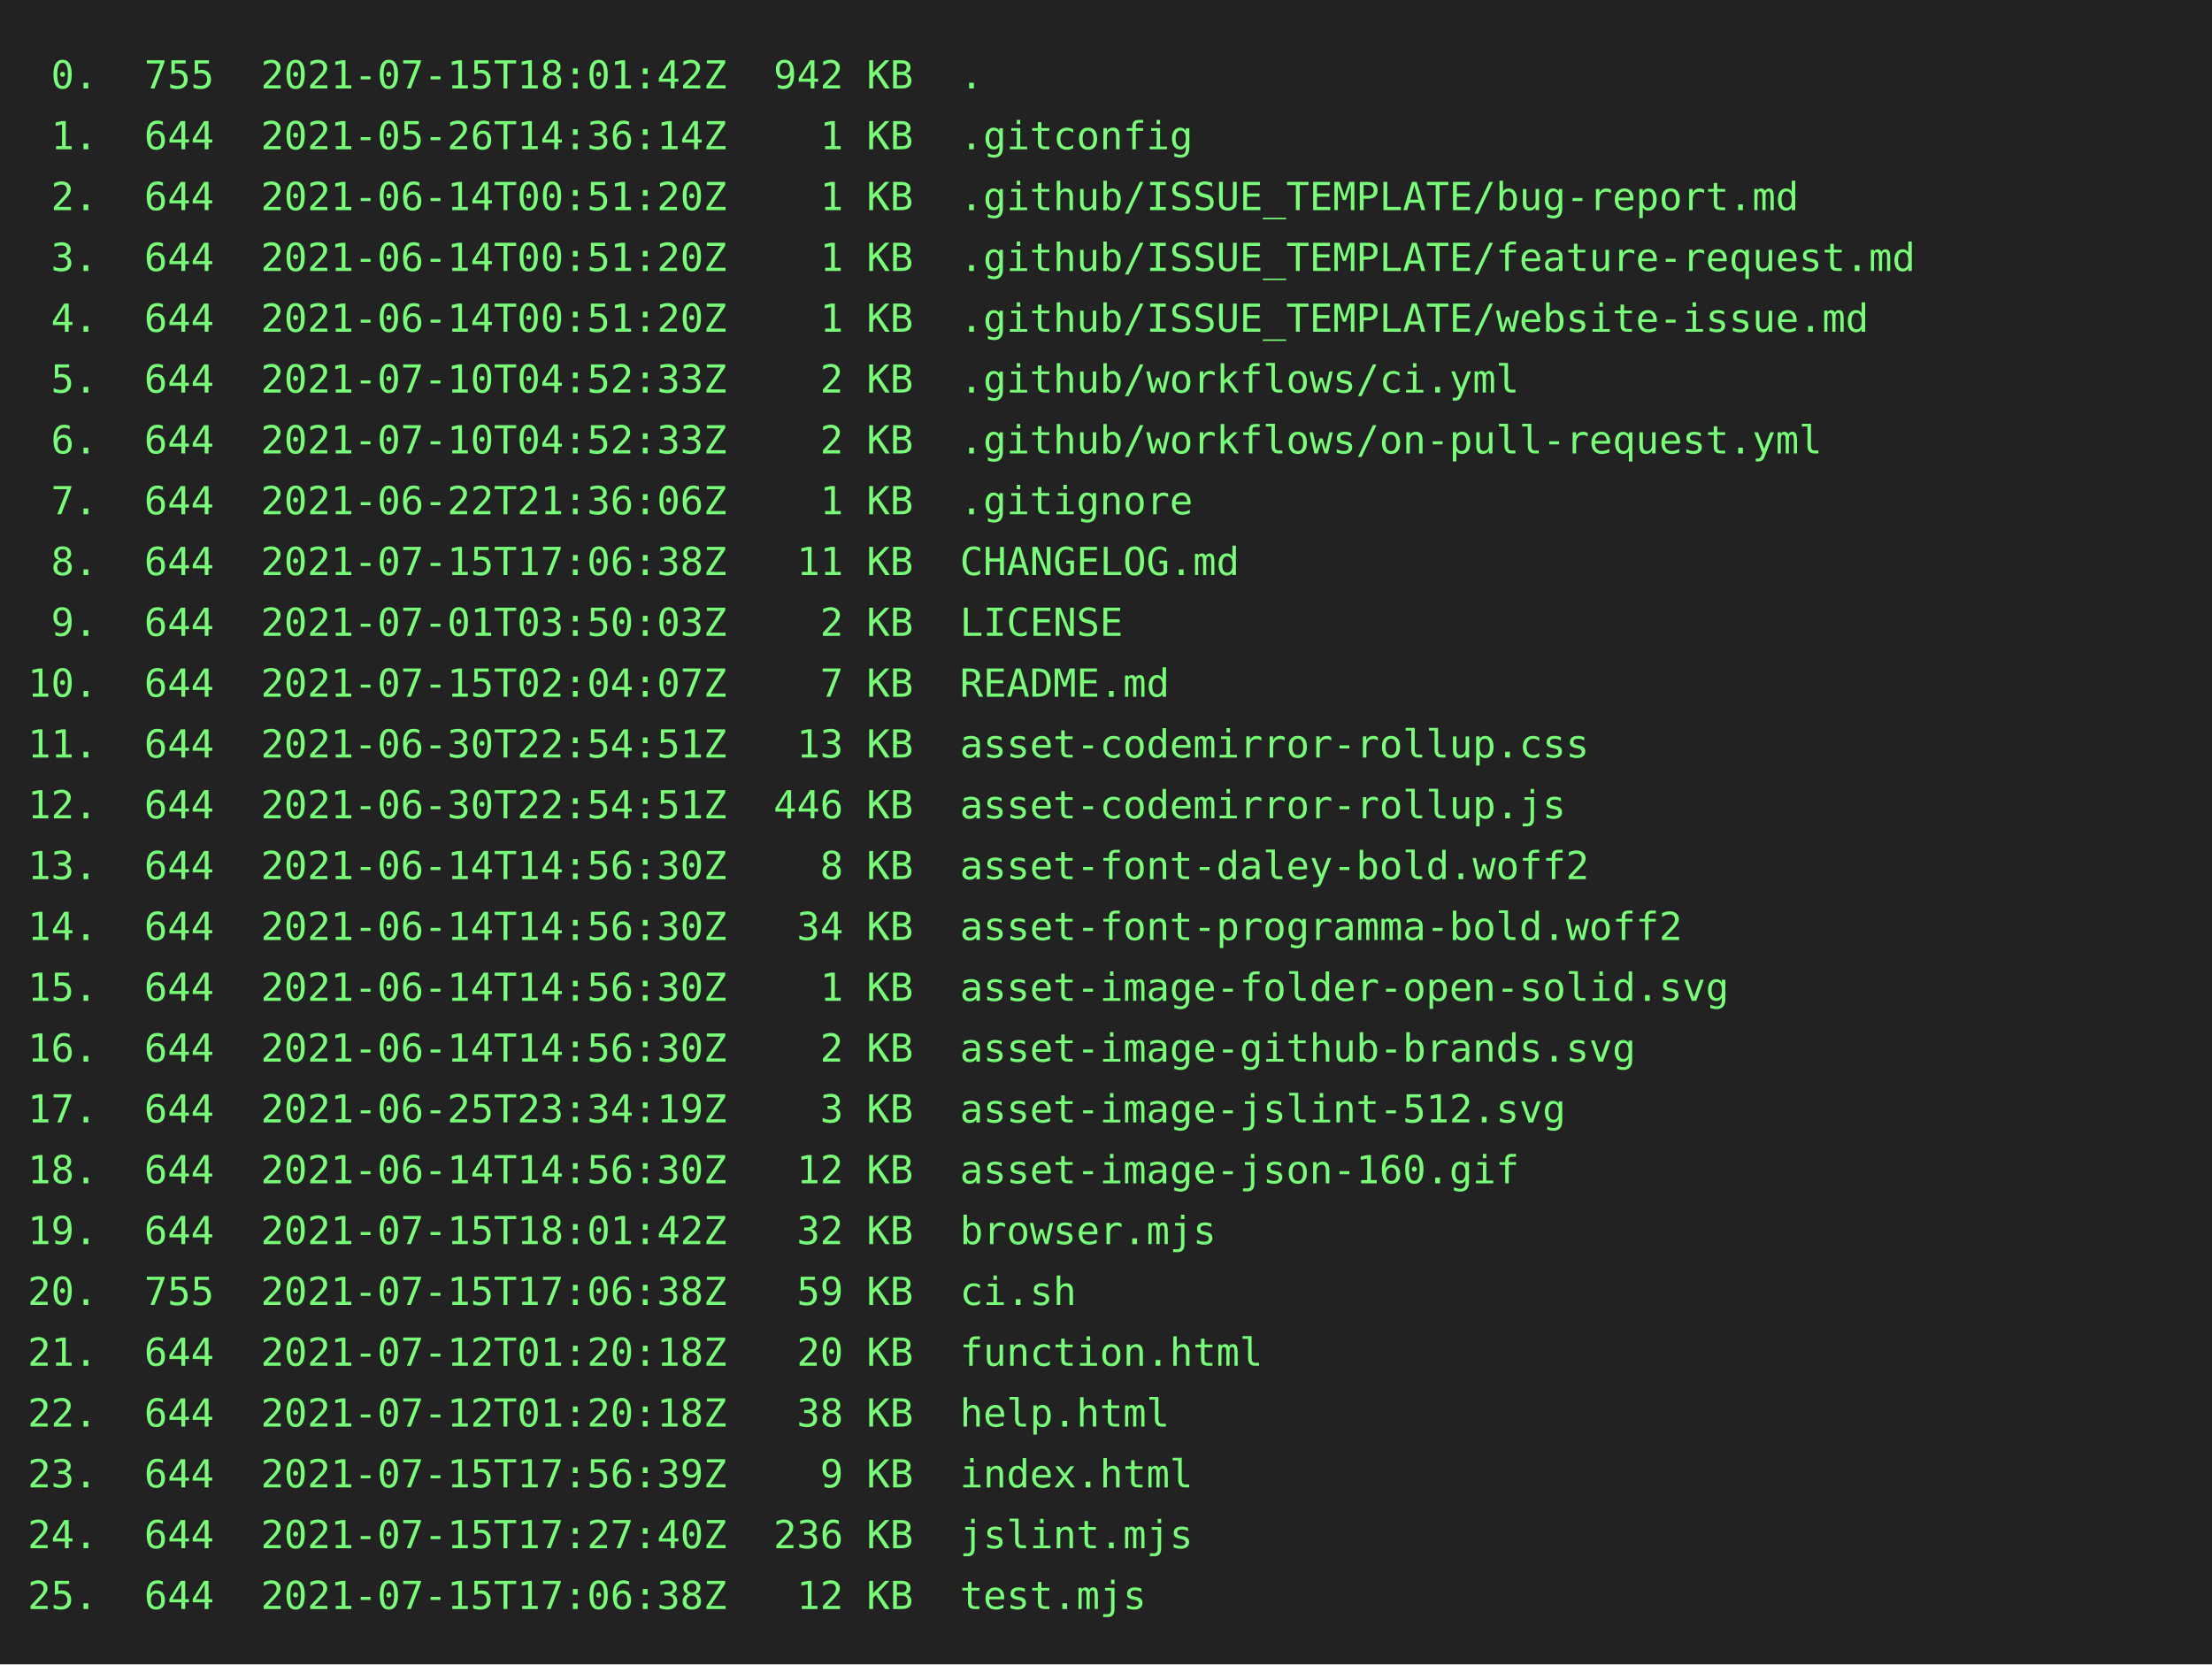
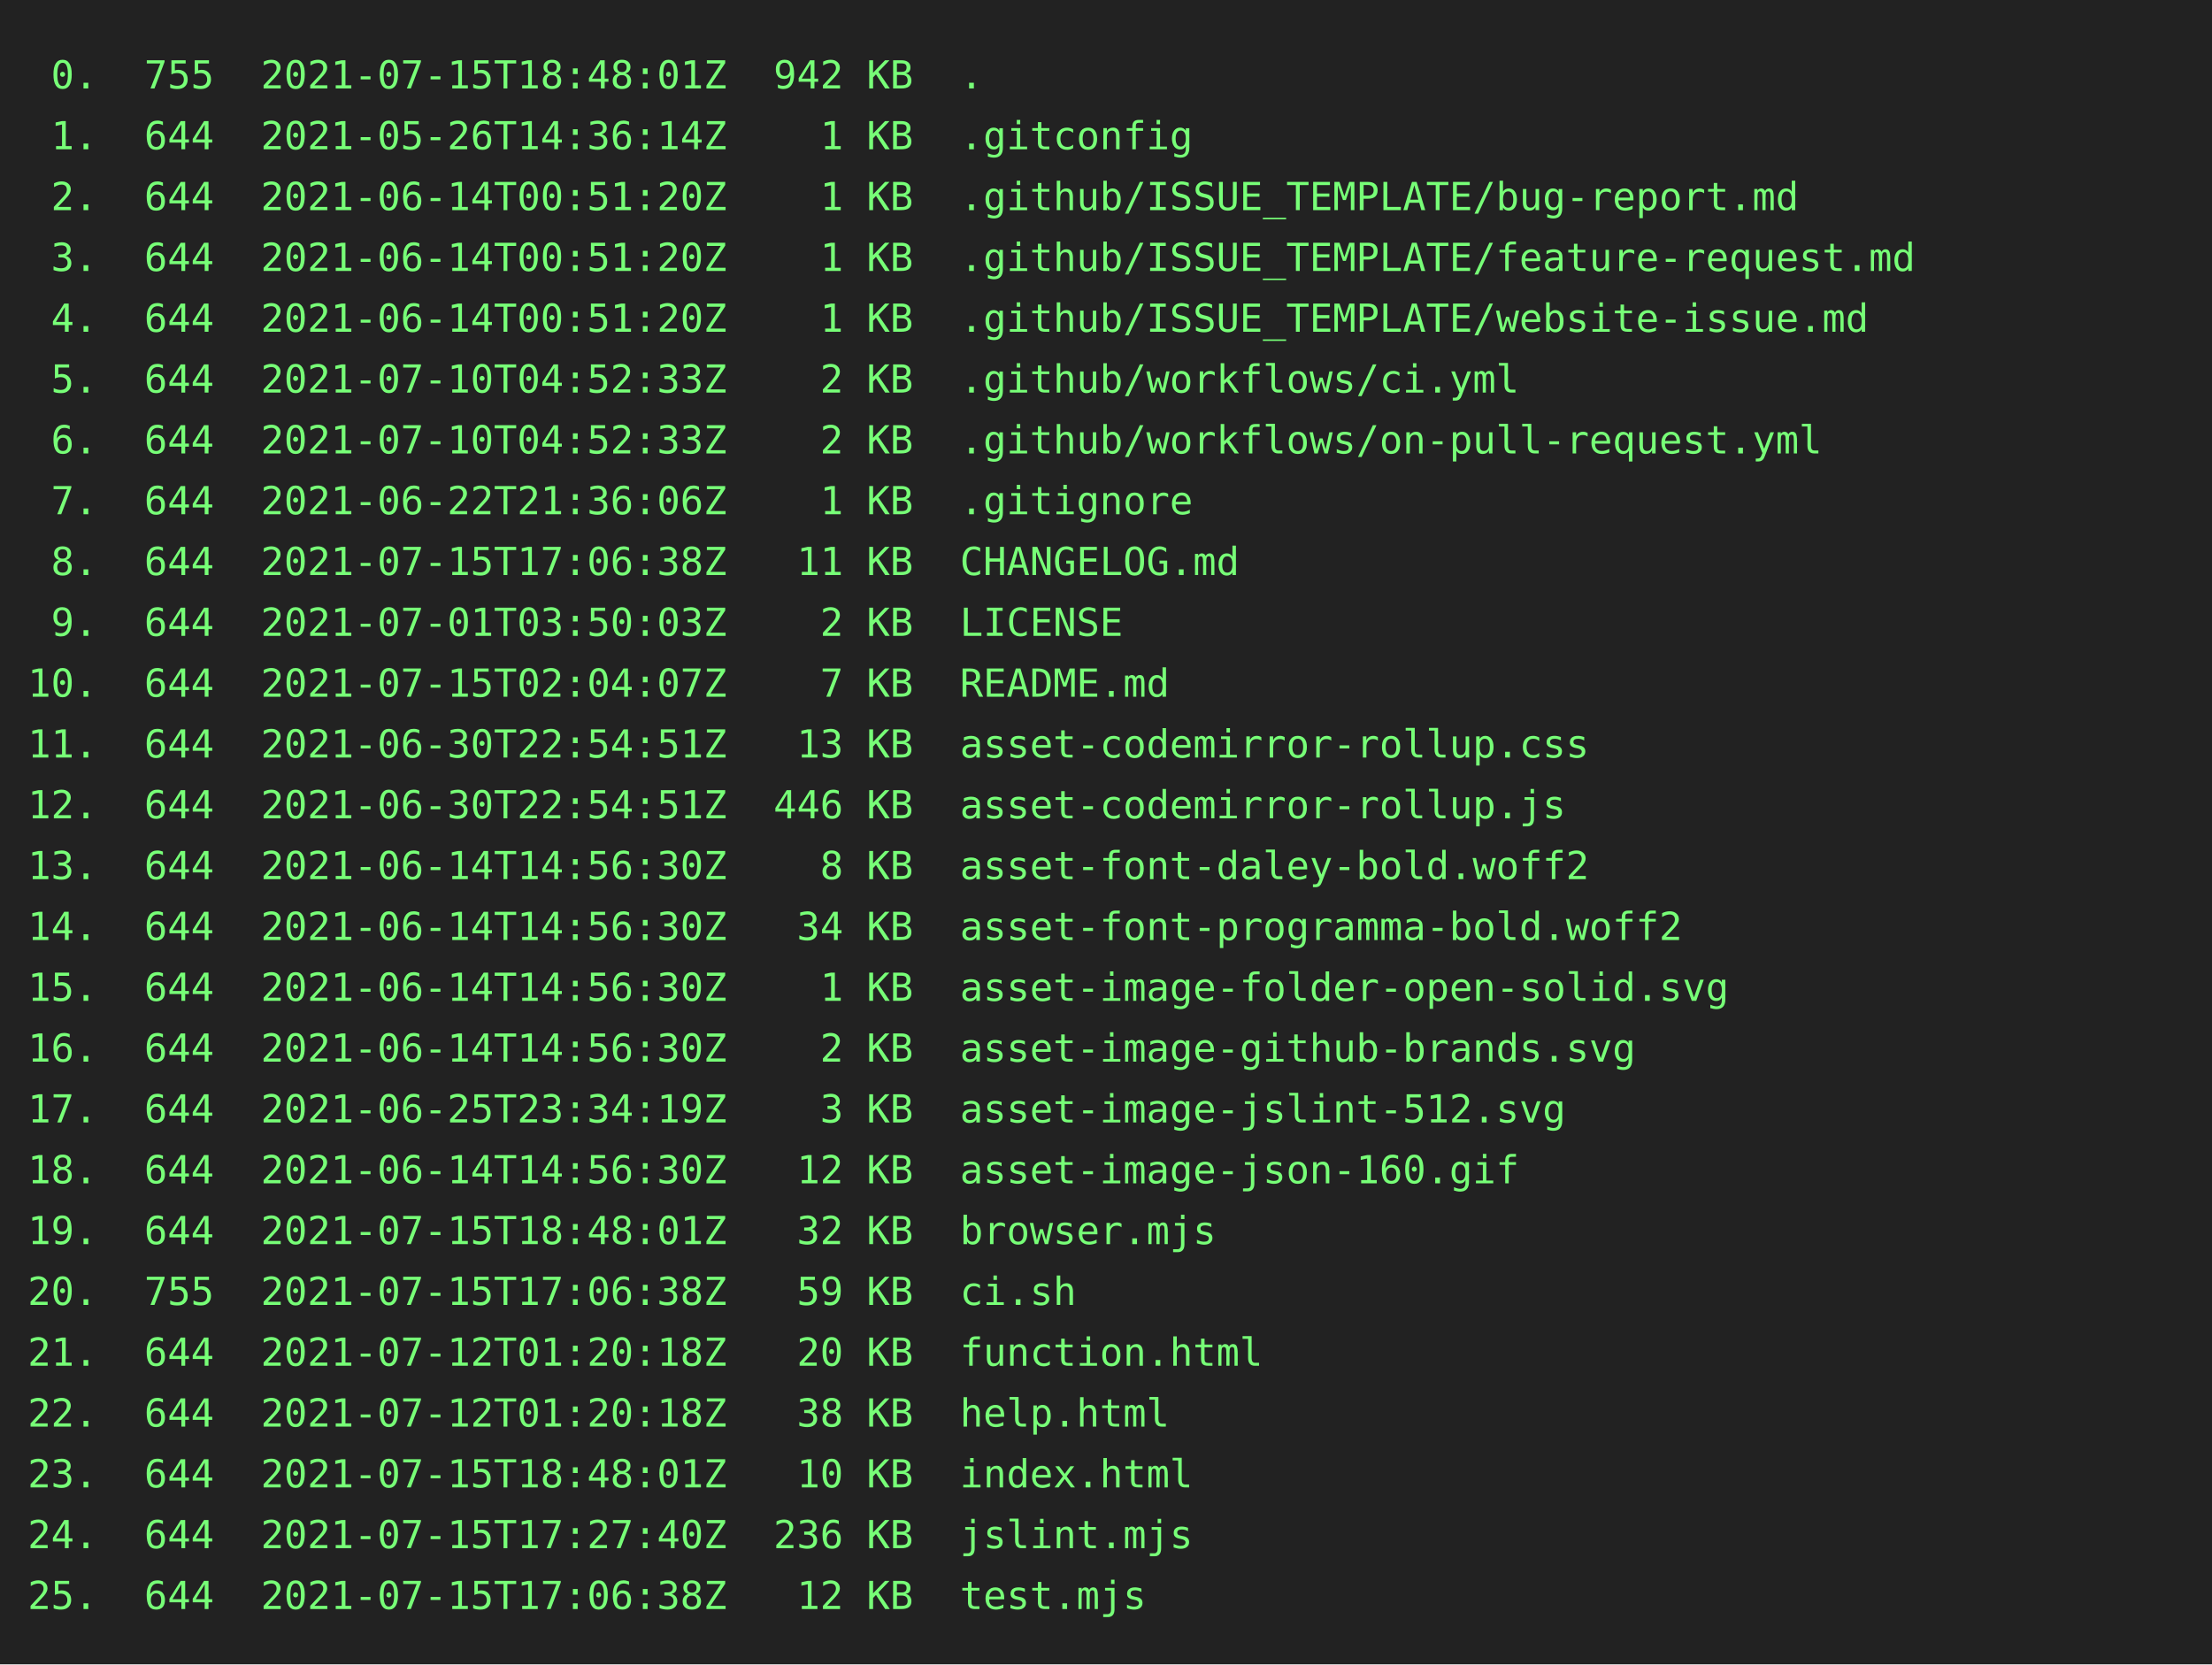
<svg xmlns="http://www.w3.org/2000/svg" height="602" width="800">
  <rect height="602" fill="#222" width="800" />
  <text fill="#7f7" font-family="consolas, menlo, monospace" font-size="14" xml:space="preserve">
-     <tspan lengthAdjust="spacingAndGlyphs" textLength="768" x="10" y="32"> 0.  755  2021-07-15T18:01:42Z  942 KB  .                                                        </tspan>
+     <tspan lengthAdjust="spacingAndGlyphs" textLength="768" x="10" y="32"> 0.  755  2021-07-15T18:48:01Z  942 KB  .                                                        </tspan>
    <tspan lengthAdjust="spacingAndGlyphs" textLength="768" x="10" y="54"> 1.  644  2021-05-26T14:36:14Z    1 KB  .gitconfig                                               </tspan>
    <tspan lengthAdjust="spacingAndGlyphs" textLength="768" x="10" y="76"> 2.  644  2021-06-14T00:51:20Z    1 KB  .github/ISSUE_TEMPLATE/bug-report.md                     </tspan>
    <tspan lengthAdjust="spacingAndGlyphs" textLength="768" x="10" y="98"> 3.  644  2021-06-14T00:51:20Z    1 KB  .github/ISSUE_TEMPLATE/feature-request.md                </tspan>
    <tspan lengthAdjust="spacingAndGlyphs" textLength="768" x="10" y="120"> 4.  644  2021-06-14T00:51:20Z    1 KB  .github/ISSUE_TEMPLATE/website-issue.md                  </tspan>
    <tspan lengthAdjust="spacingAndGlyphs" textLength="768" x="10" y="142"> 5.  644  2021-07-10T04:52:33Z    2 KB  .github/workflows/ci.yml                                 </tspan>
    <tspan lengthAdjust="spacingAndGlyphs" textLength="768" x="10" y="164"> 6.  644  2021-07-10T04:52:33Z    2 KB  .github/workflows/on-pull-request.yml                    </tspan>
    <tspan lengthAdjust="spacingAndGlyphs" textLength="768" x="10" y="186"> 7.  644  2021-06-22T21:36:06Z    1 KB  .gitignore                                               </tspan>
    <tspan lengthAdjust="spacingAndGlyphs" textLength="768" x="10" y="208"> 8.  644  2021-07-15T17:06:38Z   11 KB  CHANGELOG.md                                             </tspan>
    <tspan lengthAdjust="spacingAndGlyphs" textLength="768" x="10" y="230"> 9.  644  2021-07-01T03:50:03Z    2 KB  LICENSE                                                  </tspan>
    <tspan lengthAdjust="spacingAndGlyphs" textLength="768" x="10" y="252">10.  644  2021-07-15T02:04:07Z    7 KB  README.md                                                </tspan>
    <tspan lengthAdjust="spacingAndGlyphs" textLength="768" x="10" y="274">11.  644  2021-06-30T22:54:51Z   13 KB  asset-codemirror-rollup.css                              </tspan>
    <tspan lengthAdjust="spacingAndGlyphs" textLength="768" x="10" y="296">12.  644  2021-06-30T22:54:51Z  446 KB  asset-codemirror-rollup.js                               </tspan>
    <tspan lengthAdjust="spacingAndGlyphs" textLength="768" x="10" y="318">13.  644  2021-06-14T14:56:30Z    8 KB  asset-font-daley-bold.woff2                              </tspan>
    <tspan lengthAdjust="spacingAndGlyphs" textLength="768" x="10" y="340">14.  644  2021-06-14T14:56:30Z   34 KB  asset-font-programma-bold.woff2                          </tspan>
    <tspan lengthAdjust="spacingAndGlyphs" textLength="768" x="10" y="362">15.  644  2021-06-14T14:56:30Z    1 KB  asset-image-folder-open-solid.svg                        </tspan>
    <tspan lengthAdjust="spacingAndGlyphs" textLength="768" x="10" y="384">16.  644  2021-06-14T14:56:30Z    2 KB  asset-image-github-brands.svg                            </tspan>
    <tspan lengthAdjust="spacingAndGlyphs" textLength="768" x="10" y="406">17.  644  2021-06-25T23:34:19Z    3 KB  asset-image-jslint-512.svg                               </tspan>
    <tspan lengthAdjust="spacingAndGlyphs" textLength="768" x="10" y="428">18.  644  2021-06-14T14:56:30Z   12 KB  asset-image-json-160.gif                                 </tspan>
-     <tspan lengthAdjust="spacingAndGlyphs" textLength="768" x="10" y="450">19.  644  2021-07-15T18:01:42Z   32 KB  browser.mjs                                              </tspan>
+     <tspan lengthAdjust="spacingAndGlyphs" textLength="768" x="10" y="450">19.  644  2021-07-15T18:48:01Z   32 KB  browser.mjs                                              </tspan>
    <tspan lengthAdjust="spacingAndGlyphs" textLength="768" x="10" y="472">20.  755  2021-07-15T17:06:38Z   59 KB  ci.sh                                                    </tspan>
    <tspan lengthAdjust="spacingAndGlyphs" textLength="768" x="10" y="494">21.  644  2021-07-12T01:20:18Z   20 KB  function.html                                            </tspan>
    <tspan lengthAdjust="spacingAndGlyphs" textLength="768" x="10" y="516">22.  644  2021-07-12T01:20:18Z   38 KB  help.html                                                </tspan>
-     <tspan lengthAdjust="spacingAndGlyphs" textLength="768" x="10" y="538">23.  644  2021-07-15T17:56:39Z    9 KB  index.html                                               </tspan>
+     <tspan lengthAdjust="spacingAndGlyphs" textLength="768" x="10" y="538">23.  644  2021-07-15T18:48:01Z   10 KB  index.html                                               </tspan>
    <tspan lengthAdjust="spacingAndGlyphs" textLength="768" x="10" y="560">24.  644  2021-07-15T17:27:40Z  236 KB  jslint.mjs                                               </tspan>
    <tspan lengthAdjust="spacingAndGlyphs" textLength="768" x="10" y="582">25.  644  2021-07-15T17:06:38Z   12 KB  test.mjs                                                 </tspan>
  </text>
</svg>
